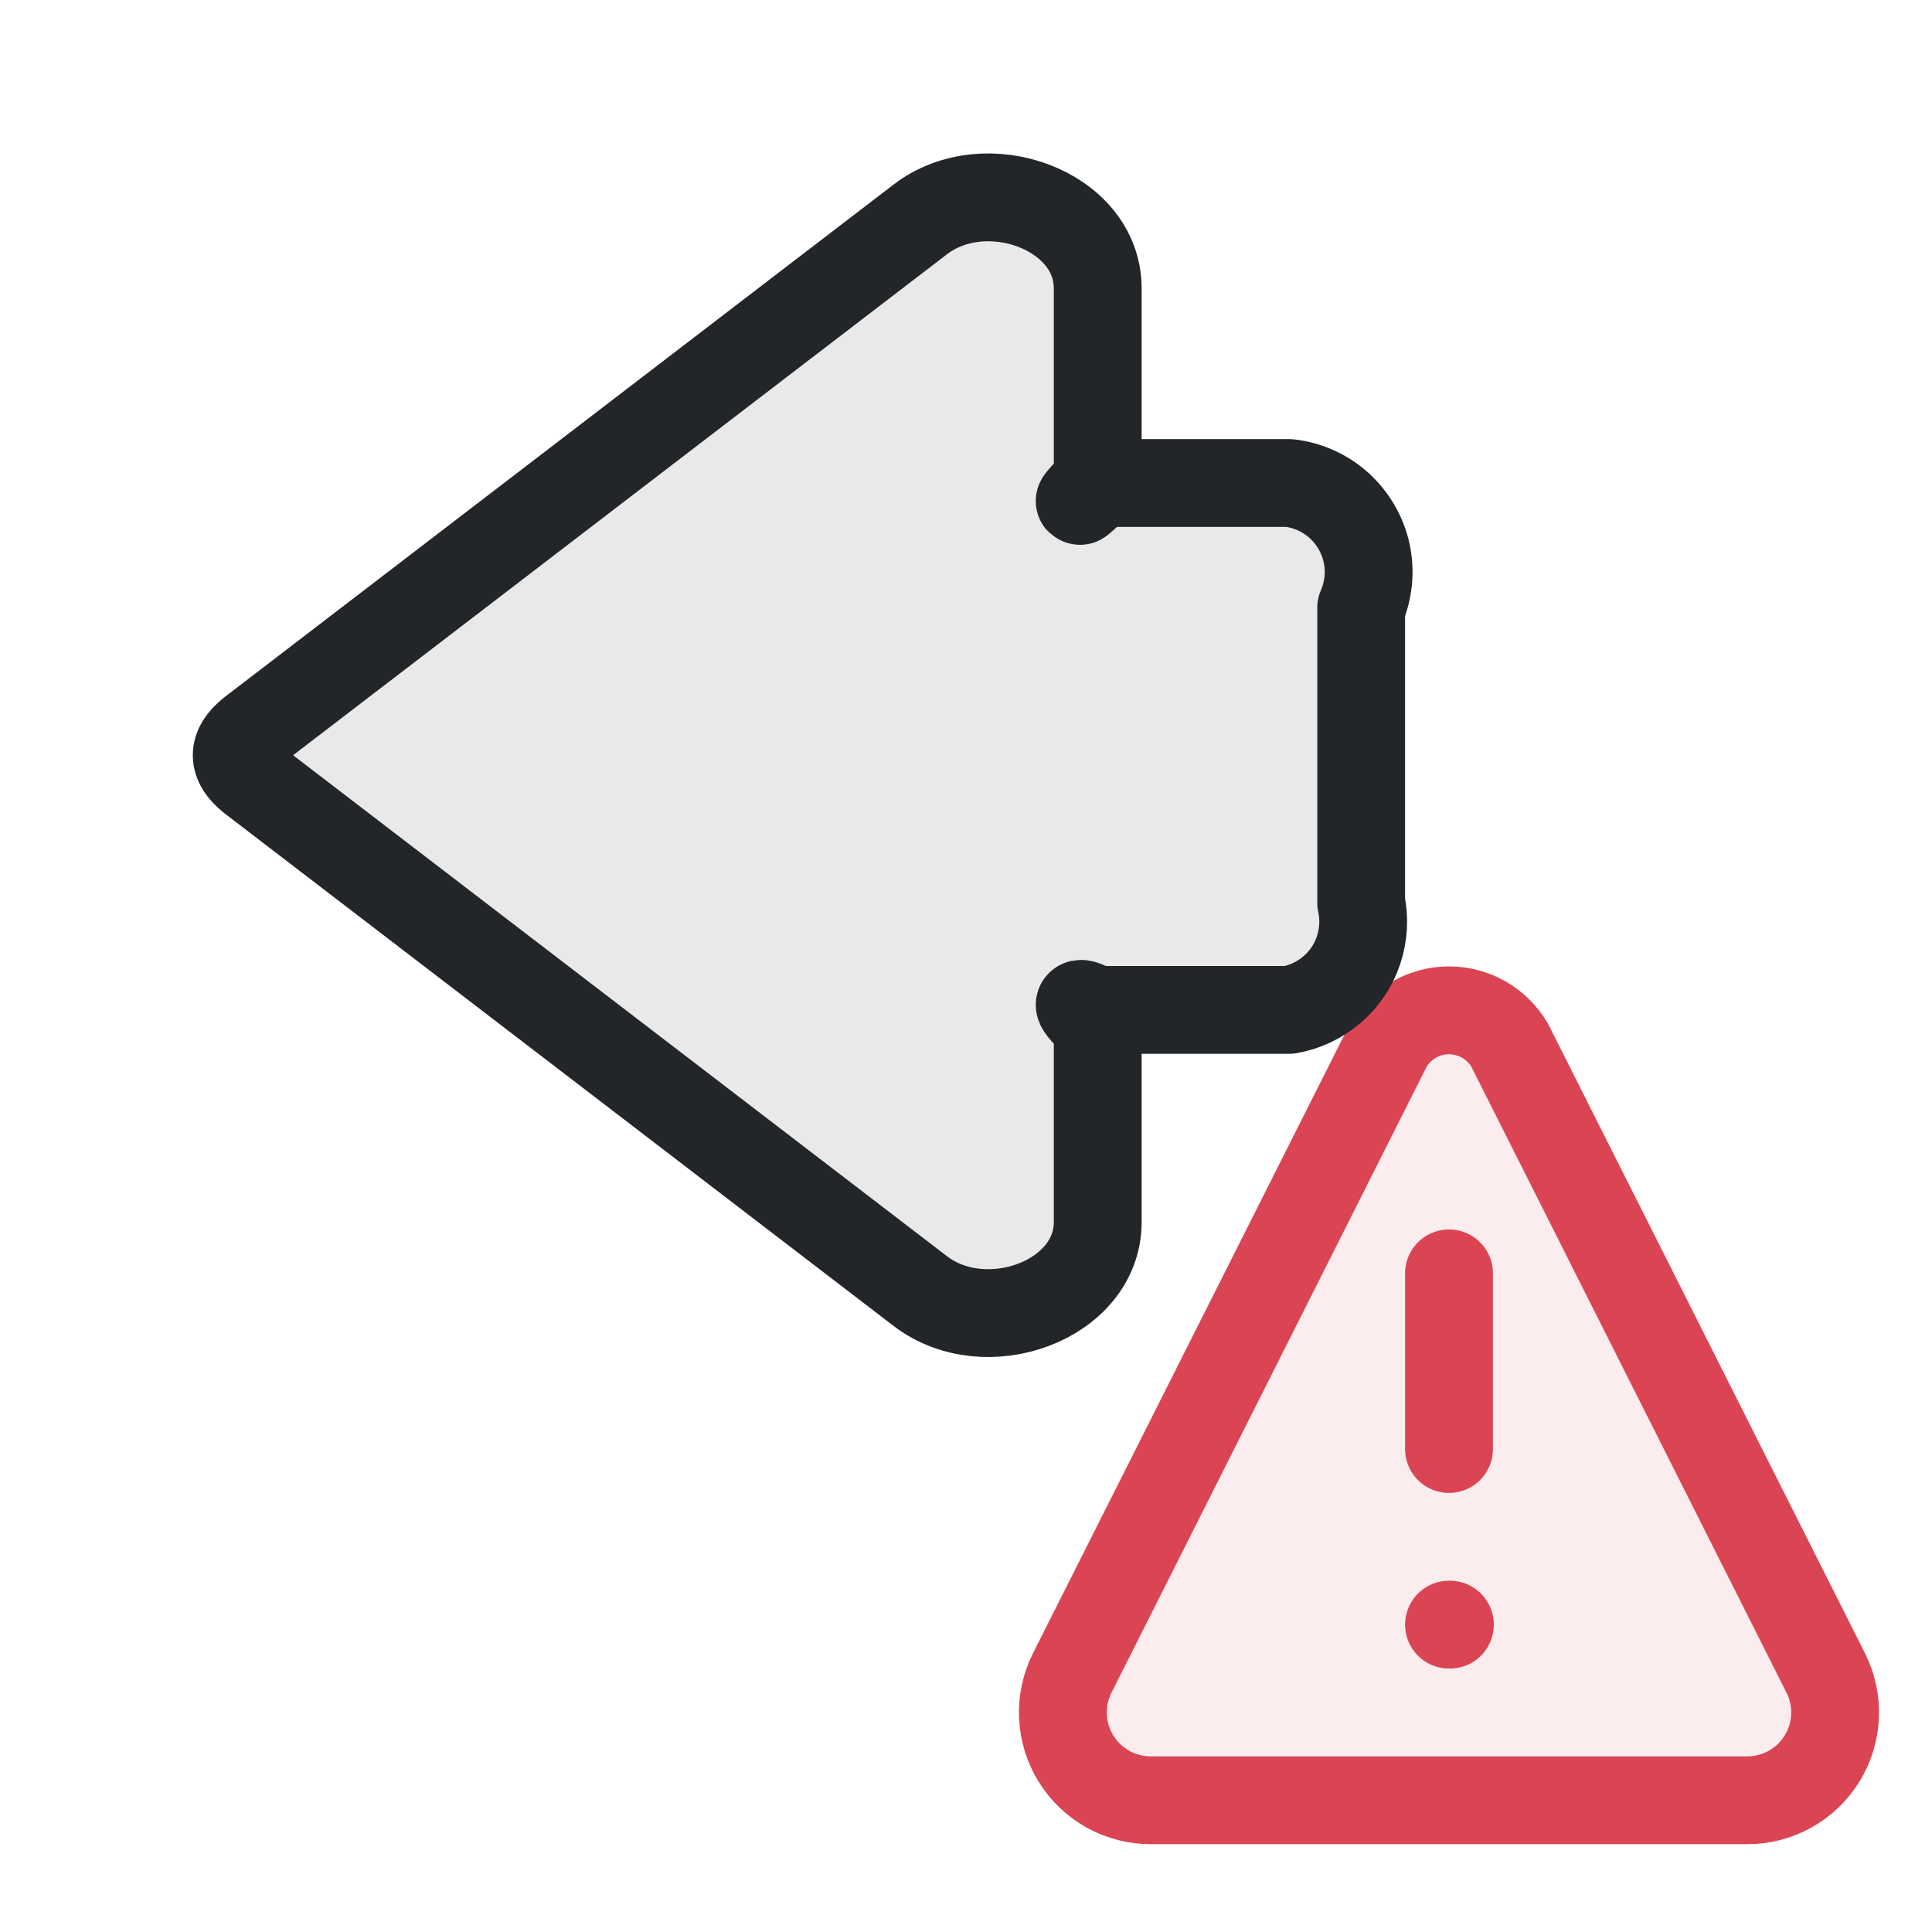
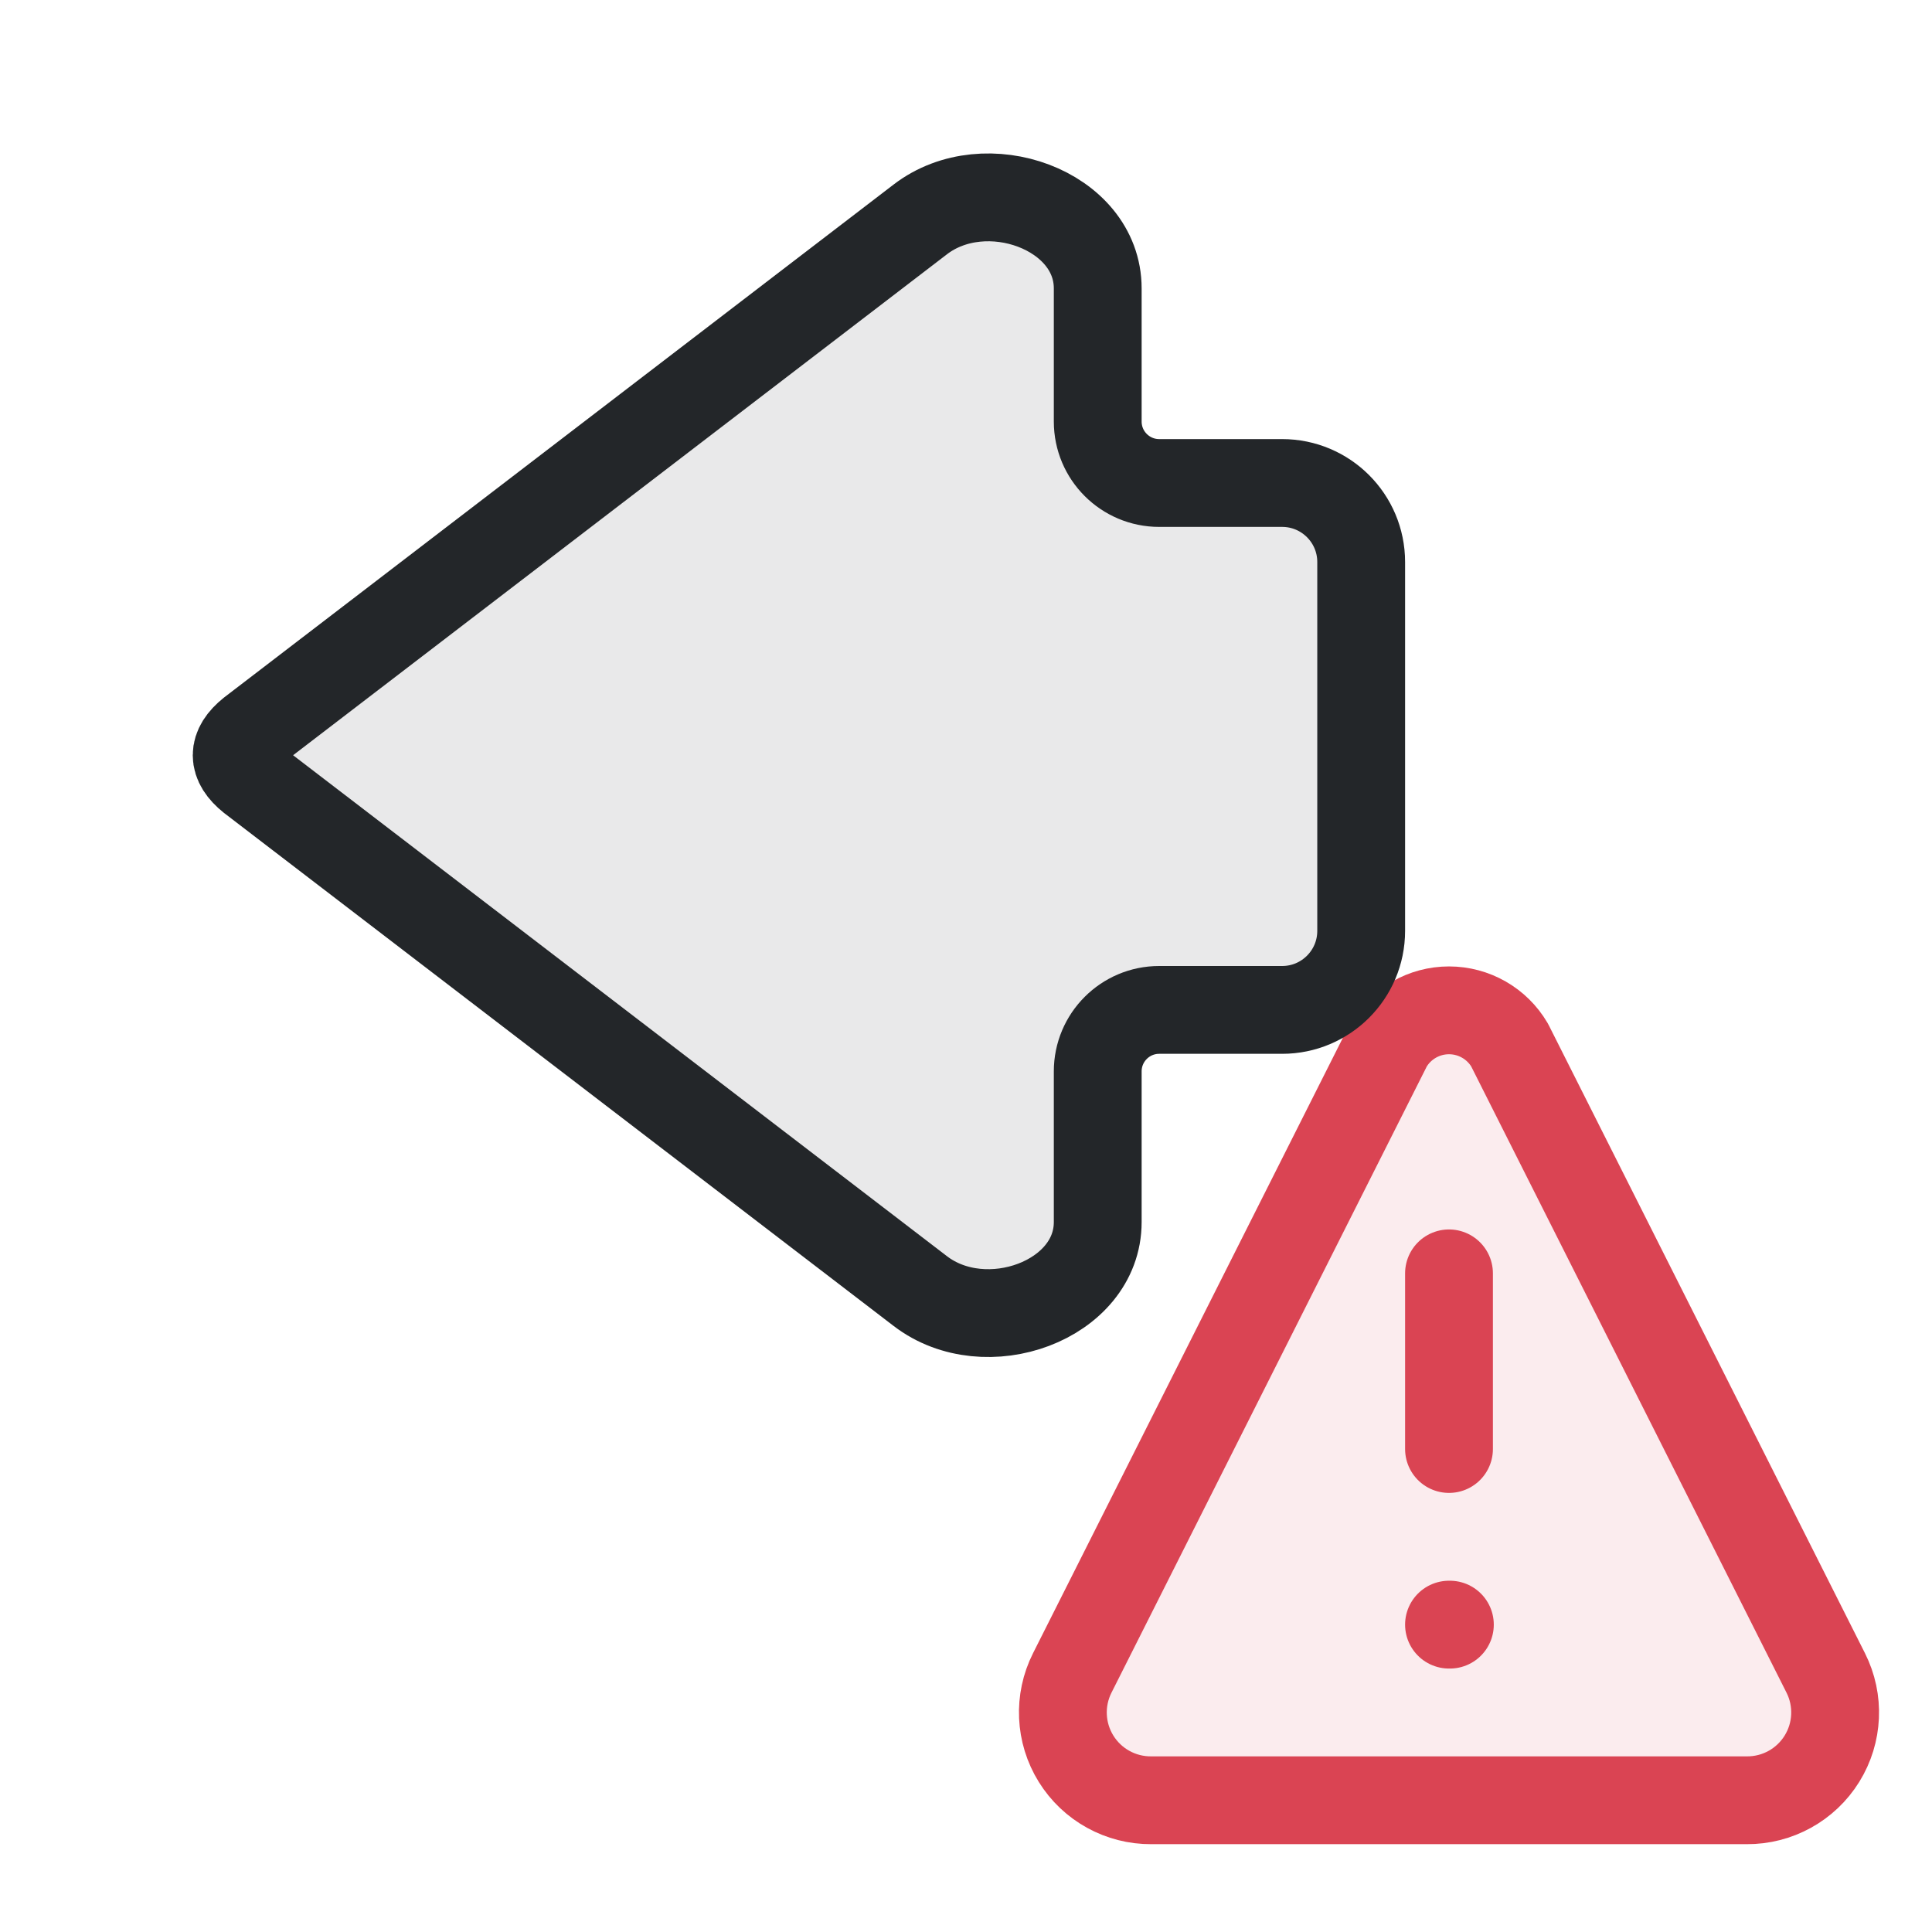
<svg xmlns="http://www.w3.org/2000/svg" width="22" height="22" viewBox="0 0 22 22">
  <defs>
    <style id="current-color-scheme">.ColorScheme-Text{color:#232629}.ColorScheme-NegativeText{color:#da4453}</style>
  </defs>
  <path d="M15.81 11.9a.8.8 0 0 1 1.38 0l3.6 7.15a1 1 0 0 1-.9 1.45h-6.78a1 1 0 0 1-.9-1.45Z" class="ColorScheme-NegativeText" fill="currentColor" fill-opacity=".1" stroke="currentColor" stroke-width="1" stroke-linejoin="round" />
  <path d="M16.5 14.5v2m0 2h.01" class="ColorScheme-NegativeText" fill="none" stroke="currentColor" stroke-width="1" stroke-linecap="round" />
-   <path d="M 2.86,8.336 L 10.48,2.498 C 11.224,1.928 12.5,2.39 12.5,3.284 L 12.5,5.522 Q 12.1,5.9 12.478,5.5 L 14.68,5.5 C 14.892,5.524 15.091,5.614 15.249,5.757 C 15.407,5.901 15.517,6.09 15.562,6.298 C 15.607,6.507 15.585,6.724 15.5,6.92 L 15.5,10.28 C 15.539,10.459 15.528,10.646 15.47,10.82 C 15.412,10.994 15.308,11.149 15.169,11.268 C 15.029,11.388 14.861,11.468 14.68,11.5 L 12.478,11.5 Q 12.1,11.3 12.5,11.678 L 12.5,13.916 C 12.5,14.81 11.224,15.272 10.48,14.702 L 2.86,8.864 Q 2.53,8.6 2.86,8.336" class="ColorScheme-Text" fill="currentColor" fill-opacity=".1" stroke="currentColor" stroke-width="1" stroke-linecap="round" stroke-linejoin="round" style="stroke-linecap:round;stroke-linejoin:round" />
+   <path d="M2.86 8.336 10.48 2.498C11.224 1.928 12.5 2.39 12.5 3.284V4.8A.7 .7 0 0 0 13.2 5.5H14.6A.9 .9 0 0 1 15.5 6.4V10.6A.9 .9 0 0 1 14.6 11.5H13.2A.7 .7 0 0 0 12.5 12.2V13.916C12.5 14.81 11.224 15.272 10.48 14.702L2.86 8.864Q2.53 8.6 2.86 8.336" class="ColorScheme-Text" fill="currentColor" fill-opacity=".1" stroke="currentColor" stroke-width="1" stroke-linecap="round" stroke-linejoin="round" style="stroke-linecap:round;stroke-linejoin:round" />
</svg>
